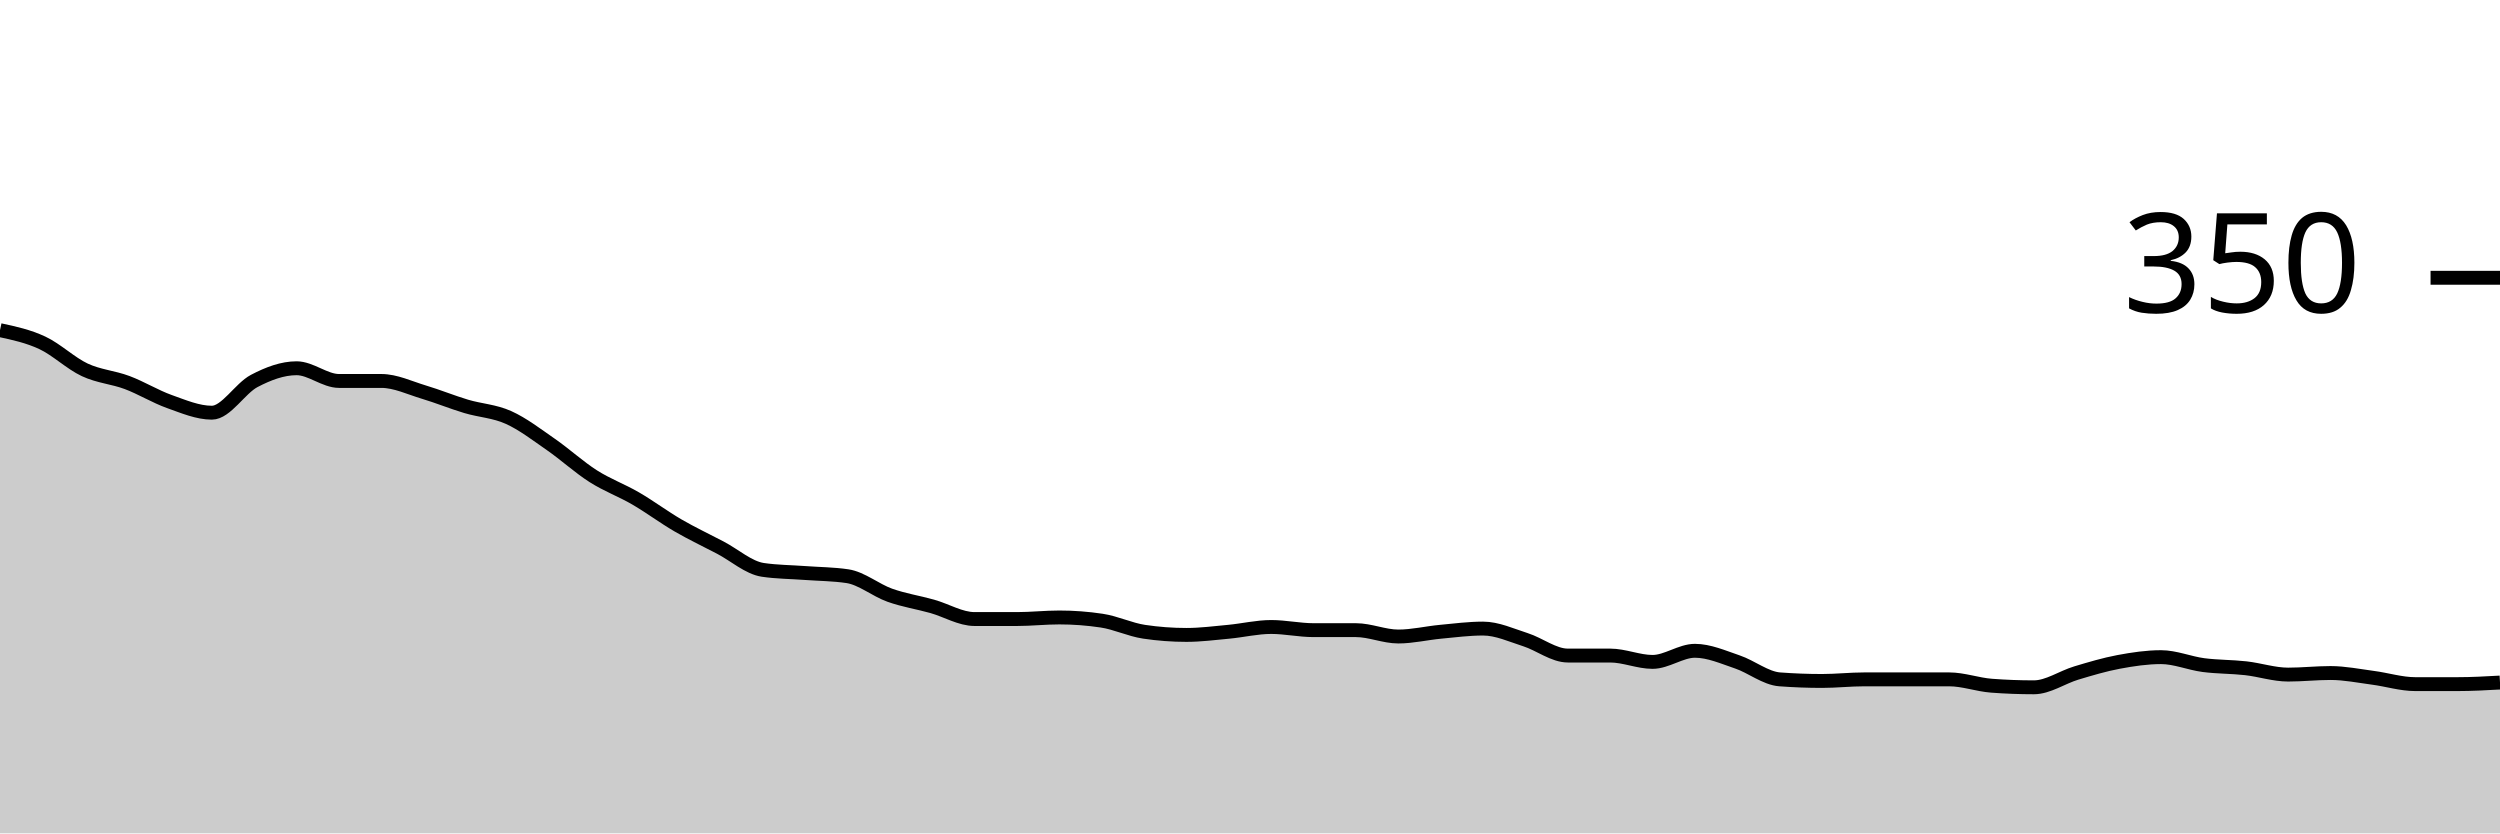
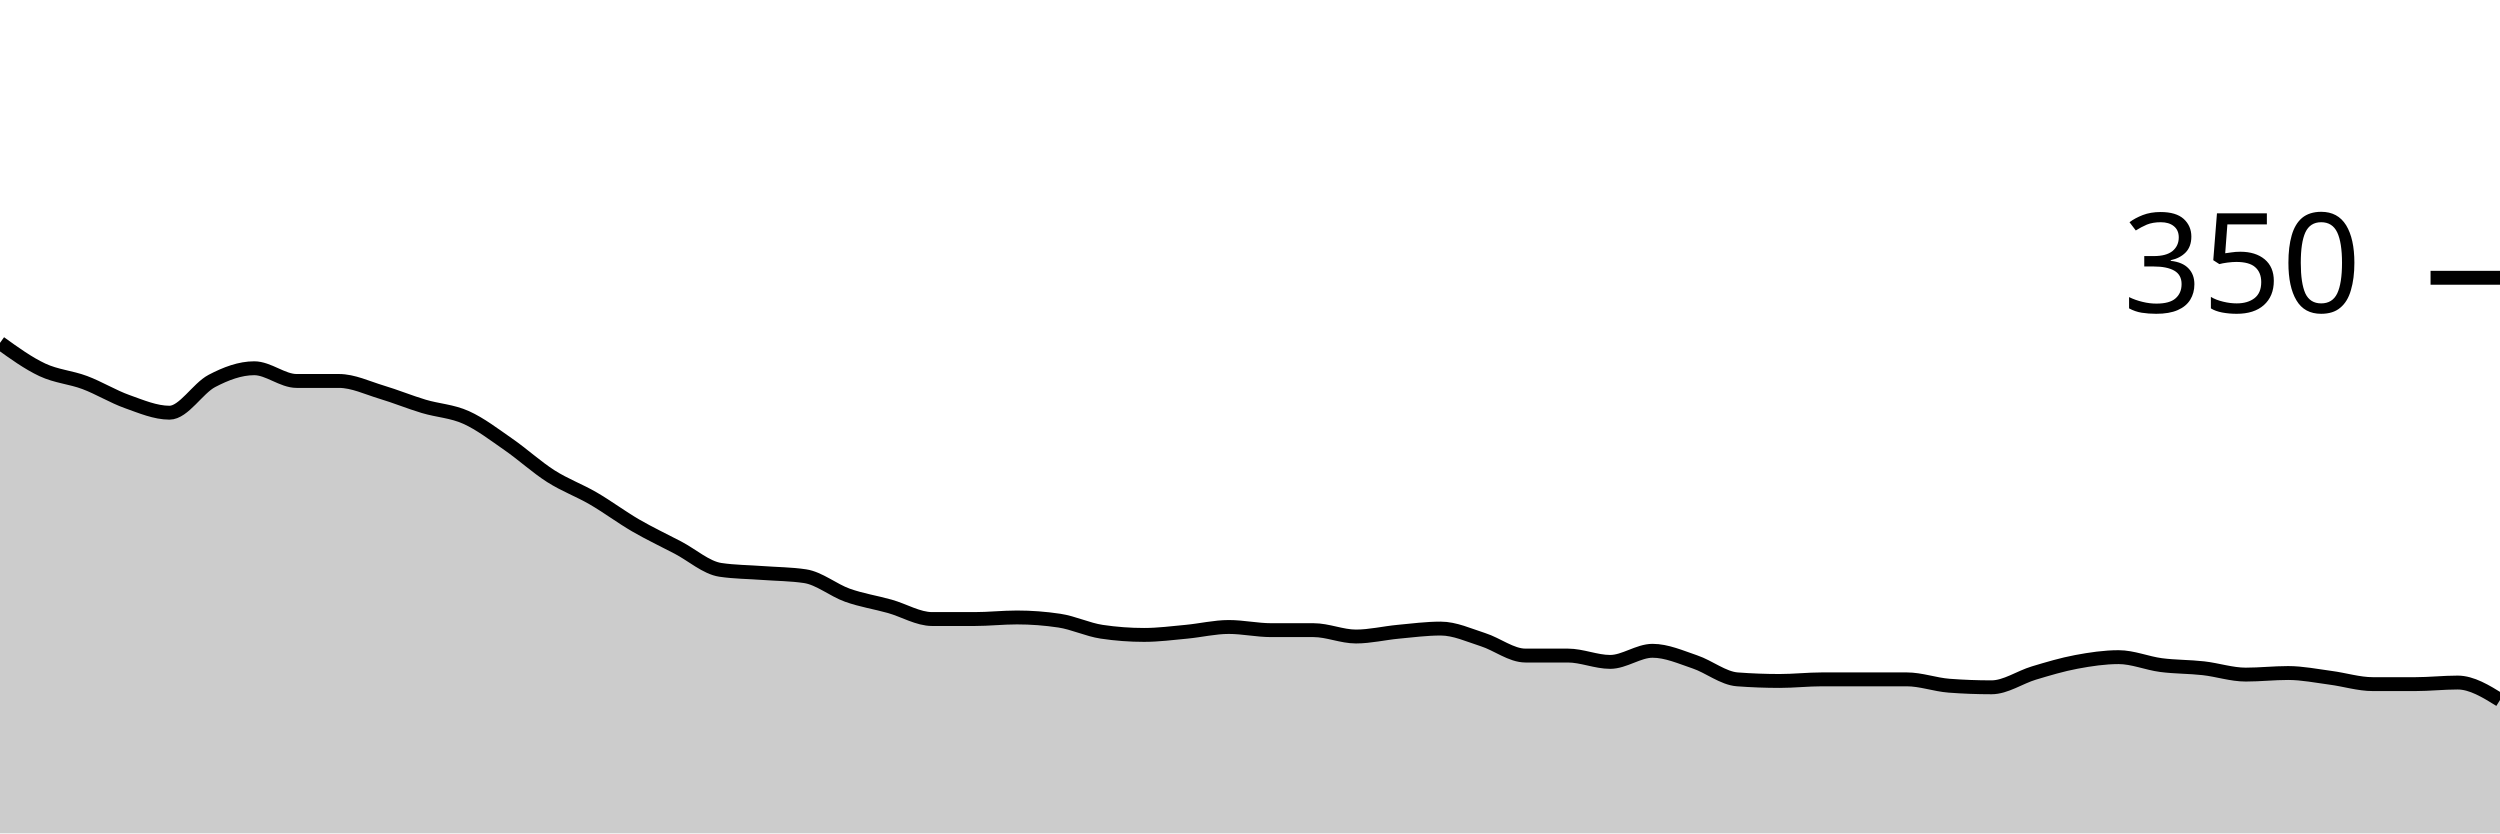
<svg xmlns="http://www.w3.org/2000/svg" viewBox="0 0 180 60">
  <g transform="translate(0,20)">
-     <path class="area" fill="rgba(0, 0, 0, 0.2)" d="M0,3.771C1.017,3.99,2.034,4.21,3.051,4.686C4.068,5.162,5.085,6.152,6.102,6.629C7.119,7.105,8.136,7.162,9.153,7.543C10.169,7.924,11.186,8.552,12.203,8.914C13.22,9.276,14.237,9.714,15.254,9.714C16.271,9.714,17.288,7.962,18.305,7.429C19.322,6.895,20.339,6.514,21.356,6.514C22.373,6.514,23.39,7.429,24.407,7.429C25.424,7.429,26.441,7.429,27.458,7.429C28.475,7.429,29.492,7.924,30.508,8.229C31.525,8.533,32.542,8.952,33.559,9.257C34.576,9.562,35.593,9.6,36.61,10.057C37.627,10.514,38.644,11.295,39.661,12C40.678,12.705,41.695,13.638,42.712,14.286C43.729,14.933,44.746,15.295,45.763,15.886C46.78,16.476,47.797,17.238,48.814,17.829C49.831,18.419,50.847,18.895,51.864,19.429C52.881,19.962,53.898,20.876,54.915,21.029C55.932,21.181,56.949,21.181,57.966,21.257C58.983,21.333,60,21.333,61.017,21.486C62.034,21.638,63.051,22.495,64.068,22.857C65.085,23.219,66.102,23.371,67.119,23.657C68.136,23.943,69.153,24.571,70.169,24.571C71.186,24.571,72.203,24.571,73.22,24.571C74.237,24.571,75.254,24.457,76.271,24.457C77.288,24.457,78.305,24.533,79.322,24.686C80.339,24.838,81.356,25.333,82.373,25.486C83.39,25.638,84.407,25.714,85.424,25.714C86.441,25.714,87.458,25.581,88.475,25.486C89.492,25.39,90.508,25.143,91.525,25.143C92.542,25.143,93.559,25.371,94.576,25.371C95.593,25.371,96.61,25.371,97.627,25.371C98.644,25.371,99.661,25.829,100.678,25.829C101.695,25.829,102.712,25.581,103.729,25.486C104.746,25.39,105.763,25.257,106.78,25.257C107.797,25.257,108.814,25.733,109.831,26.057C110.847,26.381,111.864,27.2,112.881,27.2C113.898,27.2,114.915,27.2,115.932,27.2C116.949,27.2,117.966,27.657,118.983,27.657C120,27.657,121.017,26.857,122.034,26.857C123.051,26.857,124.068,27.314,125.085,27.657C126.102,28,127.119,28.838,128.136,28.914C129.153,28.99,130.169,29.029,131.186,29.029C132.203,29.029,133.22,28.914,134.237,28.914C135.254,28.914,136.271,28.914,137.288,28.914C138.305,28.914,139.322,28.914,140.339,28.914C141.356,28.914,142.373,29.295,143.39,29.371C144.407,29.448,145.424,29.486,146.441,29.486C147.458,29.486,148.475,28.762,149.492,28.457C150.508,28.152,151.525,27.848,152.542,27.657C153.559,27.467,154.576,27.314,155.593,27.314C156.61,27.314,157.627,27.752,158.644,27.886C159.661,28.019,160.678,28,161.695,28.114C162.712,28.229,163.729,28.571,164.746,28.571C165.763,28.571,166.78,28.457,167.797,28.457C168.814,28.457,169.831,28.667,170.847,28.8C171.864,28.933,172.881,29.257,173.898,29.257C174.915,29.257,175.932,29.257,176.949,29.257C177.966,29.257,178.983,29.2,180,29.143L180,40C178.983,40,177.966,40,176.949,40C175.932,40,174.915,40,173.898,40C172.881,40,171.864,40,170.847,40C169.831,40,168.814,40,167.797,40C166.78,40,165.763,40,164.746,40C163.729,40,162.712,40,161.695,40C160.678,40,159.661,40,158.644,40C157.627,40,156.61,40,155.593,40C154.576,40,153.559,40,152.542,40C151.525,40,150.508,40,149.492,40C148.475,40,147.458,40,146.441,40C145.424,40,144.407,40,143.39,40C142.373,40,141.356,40,140.339,40C139.322,40,138.305,40,137.288,40C136.271,40,135.254,40,134.237,40C133.22,40,132.203,40,131.186,40C130.169,40,129.153,40,128.136,40C127.119,40,126.102,40,125.085,40C124.068,40,123.051,40,122.034,40C121.017,40,120,40,118.983,40C117.966,40,116.949,40,115.932,40C114.915,40,113.898,40,112.881,40C111.864,40,110.847,40,109.831,40C108.814,40,107.797,40,106.78,40C105.763,40,104.746,40,103.729,40C102.712,40,101.695,40,100.678,40C99.661,40,98.644,40,97.627,40C96.61,40,95.593,40,94.576,40C93.559,40,92.542,40,91.525,40C90.508,40,89.492,40,88.475,40C87.458,40,86.441,40,85.424,40C84.407,40,83.39,40,82.373,40C81.356,40,80.339,40,79.322,40C78.305,40,77.288,40,76.271,40C75.254,40,74.237,40,73.22,40C72.203,40,71.186,40,70.169,40C69.153,40,68.136,40,67.119,40C66.102,40,65.085,40,64.068,40C63.051,40,62.034,40,61.017,40C60,40,58.983,40,57.966,40C56.949,40,55.932,40,54.915,40C53.898,40,52.881,40,51.864,40C50.847,40,49.831,40,48.814,40C47.797,40,46.78,40,45.763,40C44.746,40,43.729,40,42.712,40C41.695,40,40.678,40,39.661,40C38.644,40,37.627,40,36.61,40C35.593,40,34.576,40,33.559,40C32.542,40,31.525,40,30.508,40C29.492,40,28.475,40,27.458,40C26.441,40,25.424,40,24.407,40C23.39,40,22.373,40,21.356,40C20.339,40,19.322,40,18.305,40C17.288,40,16.271,40,15.254,40C14.237,40,13.22,40,12.203,40C11.186,40,10.169,40,9.153,40C8.136,40,7.119,40,6.102,40C5.085,40,4.068,40,3.051,40C2.034,40,1.017,40,0,40Z" />
-     <path class="line" stroke="black" fill="none" d="M0,3.771C1.017,3.99,2.034,4.21,3.051,4.686C4.068,5.162,5.085,6.152,6.102,6.629C7.119,7.105,8.136,7.162,9.153,7.543C10.169,7.924,11.186,8.552,12.203,8.914C13.22,9.276,14.237,9.714,15.254,9.714C16.271,9.714,17.288,7.962,18.305,7.429C19.322,6.895,20.339,6.514,21.356,6.514C22.373,6.514,23.39,7.429,24.407,7.429C25.424,7.429,26.441,7.429,27.458,7.429C28.475,7.429,29.492,7.924,30.508,8.229C31.525,8.533,32.542,8.952,33.559,9.257C34.576,9.562,35.593,9.6,36.61,10.057C37.627,10.514,38.644,11.295,39.661,12C40.678,12.705,41.695,13.638,42.712,14.286C43.729,14.933,44.746,15.295,45.763,15.886C46.78,16.476,47.797,17.238,48.814,17.829C49.831,18.419,50.847,18.895,51.864,19.429C52.881,19.962,53.898,20.876,54.915,21.029C55.932,21.181,56.949,21.181,57.966,21.257C58.983,21.333,60,21.333,61.017,21.486C62.034,21.638,63.051,22.495,64.068,22.857C65.085,23.219,66.102,23.371,67.119,23.657C68.136,23.943,69.153,24.571,70.169,24.571C71.186,24.571,72.203,24.571,73.22,24.571C74.237,24.571,75.254,24.457,76.271,24.457C77.288,24.457,78.305,24.533,79.322,24.686C80.339,24.838,81.356,25.333,82.373,25.486C83.39,25.638,84.407,25.714,85.424,25.714C86.441,25.714,87.458,25.581,88.475,25.486C89.492,25.39,90.508,25.143,91.525,25.143C92.542,25.143,93.559,25.371,94.576,25.371C95.593,25.371,96.61,25.371,97.627,25.371C98.644,25.371,99.661,25.829,100.678,25.829C101.695,25.829,102.712,25.581,103.729,25.486C104.746,25.39,105.763,25.257,106.78,25.257C107.797,25.257,108.814,25.733,109.831,26.057C110.847,26.381,111.864,27.2,112.881,27.2C113.898,27.2,114.915,27.2,115.932,27.2C116.949,27.2,117.966,27.657,118.983,27.657C120,27.657,121.017,26.857,122.034,26.857C123.051,26.857,124.068,27.314,125.085,27.657C126.102,28,127.119,28.838,128.136,28.914C129.153,28.99,130.169,29.029,131.186,29.029C132.203,29.029,133.22,28.914,134.237,28.914C135.254,28.914,136.271,28.914,137.288,28.914C138.305,28.914,139.322,28.914,140.339,28.914C141.356,28.914,142.373,29.295,143.39,29.371C144.407,29.448,145.424,29.486,146.441,29.486C147.458,29.486,148.475,28.762,149.492,28.457C150.508,28.152,151.525,27.848,152.542,27.657C153.559,27.467,154.576,27.314,155.593,27.314C156.61,27.314,157.627,27.752,158.644,27.886C159.661,28.019,160.678,28,161.695,28.114C162.712,28.229,163.729,28.571,164.746,28.571C165.763,28.571,166.78,28.457,167.797,28.457C168.814,28.457,169.831,28.667,170.847,28.8C171.864,28.933,172.881,29.257,173.898,29.257C174.915,29.257,175.932,29.257,176.949,29.257C177.966,29.257,178.983,29.2,180,29.143" />
+     <path class="area" fill="rgba(0, 0, 0, 0.2)" d="M0,4.686C1.017,5.419,2.034,6.152,3.051,6.629C4.068,7.105,5.085,7.162,6.102,7.543C7.119,7.924,8.136,8.552,9.153,8.914C10.169,9.276,11.186,9.714,12.203,9.714C13.22,9.714,14.237,7.962,15.254,7.429C16.271,6.895,17.288,6.514,18.305,6.514C19.322,6.514,20.339,7.429,21.356,7.429C22.373,7.429,23.39,7.429,24.407,7.429C25.424,7.429,26.441,7.924,27.458,8.229C28.475,8.533,29.492,8.952,30.508,9.257C31.525,9.562,32.542,9.6,33.559,10.057C34.576,10.514,35.593,11.295,36.61,12C37.627,12.705,38.644,13.638,39.661,14.286C40.678,14.933,41.695,15.295,42.712,15.886C43.729,16.476,44.746,17.238,45.763,17.829C46.78,18.419,47.797,18.895,48.814,19.429C49.831,19.962,50.847,20.876,51.864,21.029C52.881,21.181,53.898,21.181,54.915,21.257C55.932,21.333,56.949,21.333,57.966,21.486C58.983,21.638,60,22.495,61.017,22.857C62.034,23.219,63.051,23.371,64.068,23.657C65.085,23.943,66.102,24.571,67.119,24.571C68.136,24.571,69.153,24.571,70.169,24.571C71.186,24.571,72.203,24.457,73.22,24.457C74.237,24.457,75.254,24.533,76.271,24.686C77.288,24.838,78.305,25.333,79.322,25.486C80.339,25.638,81.356,25.714,82.373,25.714C83.39,25.714,84.407,25.581,85.424,25.486C86.441,25.39,87.458,25.143,88.475,25.143C89.492,25.143,90.508,25.371,91.525,25.371C92.542,25.371,93.559,25.371,94.576,25.371C95.593,25.371,96.61,25.829,97.627,25.829C98.644,25.829,99.661,25.581,100.678,25.486C101.695,25.39,102.712,25.257,103.729,25.257C104.746,25.257,105.763,25.733,106.78,26.057C107.797,26.381,108.814,27.2,109.831,27.2C110.847,27.2,111.864,27.2,112.881,27.2C113.898,27.2,114.915,27.657,115.932,27.657C116.949,27.657,117.966,26.857,118.983,26.857C120,26.857,121.017,27.314,122.034,27.657C123.051,28,124.068,28.838,125.085,28.914C126.102,28.99,127.119,29.029,128.136,29.029C129.153,29.029,130.169,28.914,131.186,28.914C132.203,28.914,133.22,28.914,134.237,28.914C135.254,28.914,136.271,28.914,137.288,28.914C138.305,28.914,139.322,29.295,140.339,29.371C141.356,29.448,142.373,29.486,143.39,29.486C144.407,29.486,145.424,28.762,146.441,28.457C147.458,28.152,148.475,27.848,149.492,27.657C150.508,27.467,151.525,27.314,152.542,27.314C153.559,27.314,154.576,27.752,155.593,27.886C156.61,28.019,157.627,28,158.644,28.114C159.661,28.229,160.678,28.571,161.695,28.571C162.712,28.571,163.729,28.457,164.746,28.457C165.763,28.457,166.78,28.667,167.797,28.8C168.814,28.933,169.831,29.257,170.847,29.257C171.864,29.257,172.881,29.257,173.898,29.257C174.915,29.257,175.932,29.143,176.949,29.143C177.966,29.143,178.983,29.771,180,30.4L180,40C178.983,40,177.966,40,176.949,40C175.932,40,174.915,40,173.898,40C172.881,40,171.864,40,170.847,40C169.831,40,168.814,40,167.797,40C166.78,40,165.763,40,164.746,40C163.729,40,162.712,40,161.695,40C160.678,40,159.661,40,158.644,40C157.627,40,156.61,40,155.593,40C154.576,40,153.559,40,152.542,40C151.525,40,150.508,40,149.492,40C148.475,40,147.458,40,146.441,40C145.424,40,144.407,40,143.39,40C142.373,40,141.356,40,140.339,40C139.322,40,138.305,40,137.288,40C136.271,40,135.254,40,134.237,40C133.22,40,132.203,40,131.186,40C130.169,40,129.153,40,128.136,40C127.119,40,126.102,40,125.085,40C124.068,40,123.051,40,122.034,40C121.017,40,120,40,118.983,40C117.966,40,116.949,40,115.932,40C114.915,40,113.898,40,112.881,40C111.864,40,110.847,40,109.831,40C108.814,40,107.797,40,106.78,40C105.763,40,104.746,40,103.729,40C102.712,40,101.695,40,100.678,40C99.661,40,98.644,40,97.627,40C96.61,40,95.593,40,94.576,40C93.559,40,92.542,40,91.525,40C90.508,40,89.492,40,88.475,40C87.458,40,86.441,40,85.424,40C84.407,40,83.39,40,82.373,40C81.356,40,80.339,40,79.322,40C78.305,40,77.288,40,76.271,40C75.254,40,74.237,40,73.22,40C72.203,40,71.186,40,70.169,40C69.153,40,68.136,40,67.119,40C66.102,40,65.085,40,64.068,40C63.051,40,62.034,40,61.017,40C60,40,58.983,40,57.966,40C56.949,40,55.932,40,54.915,40C53.898,40,52.881,40,51.864,40C50.847,40,49.831,40,48.814,40C47.797,40,46.78,40,45.763,40C44.746,40,43.729,40,42.712,40C41.695,40,40.678,40,39.661,40C38.644,40,37.627,40,36.61,40C35.593,40,34.576,40,33.559,40C32.542,40,31.525,40,30.508,40C29.492,40,28.475,40,27.458,40C26.441,40,25.424,40,24.407,40C23.39,40,22.373,40,21.356,40C20.339,40,19.322,40,18.305,40C17.288,40,16.271,40,15.254,40C14.237,40,13.22,40,12.203,40C11.186,40,10.169,40,9.153,40C8.136,40,7.119,40,6.102,40C5.085,40,4.068,40,3.051,40C2.034,40,1.017,40,0,40Z" />
+     <path class="line" stroke="black" fill="none" d="M0,4.686C1.017,5.419,2.034,6.152,3.051,6.629C4.068,7.105,5.085,7.162,6.102,7.543C7.119,7.924,8.136,8.552,9.153,8.914C10.169,9.276,11.186,9.714,12.203,9.714C13.22,9.714,14.237,7.962,15.254,7.429C16.271,6.895,17.288,6.514,18.305,6.514C19.322,6.514,20.339,7.429,21.356,7.429C22.373,7.429,23.39,7.429,24.407,7.429C25.424,7.429,26.441,7.924,27.458,8.229C28.475,8.533,29.492,8.952,30.508,9.257C31.525,9.562,32.542,9.6,33.559,10.057C34.576,10.514,35.593,11.295,36.61,12C37.627,12.705,38.644,13.638,39.661,14.286C40.678,14.933,41.695,15.295,42.712,15.886C43.729,16.476,44.746,17.238,45.763,17.829C46.78,18.419,47.797,18.895,48.814,19.429C49.831,19.962,50.847,20.876,51.864,21.029C52.881,21.181,53.898,21.181,54.915,21.257C55.932,21.333,56.949,21.333,57.966,21.486C58.983,21.638,60,22.495,61.017,22.857C62.034,23.219,63.051,23.371,64.068,23.657C65.085,23.943,66.102,24.571,67.119,24.571C68.136,24.571,69.153,24.571,70.169,24.571C71.186,24.571,72.203,24.457,73.22,24.457C74.237,24.457,75.254,24.533,76.271,24.686C77.288,24.838,78.305,25.333,79.322,25.486C80.339,25.638,81.356,25.714,82.373,25.714C83.39,25.714,84.407,25.581,85.424,25.486C86.441,25.39,87.458,25.143,88.475,25.143C89.492,25.143,90.508,25.371,91.525,25.371C92.542,25.371,93.559,25.371,94.576,25.371C95.593,25.371,96.61,25.829,97.627,25.829C98.644,25.829,99.661,25.581,100.678,25.486C101.695,25.39,102.712,25.257,103.729,25.257C104.746,25.257,105.763,25.733,106.78,26.057C107.797,26.381,108.814,27.2,109.831,27.2C110.847,27.2,111.864,27.2,112.881,27.2C113.898,27.2,114.915,27.657,115.932,27.657C116.949,27.657,117.966,26.857,118.983,26.857C120,26.857,121.017,27.314,122.034,27.657C123.051,28,124.068,28.838,125.085,28.914C126.102,28.99,127.119,29.029,128.136,29.029C129.153,29.029,130.169,28.914,131.186,28.914C132.203,28.914,133.22,28.914,134.237,28.914C135.254,28.914,136.271,28.914,137.288,28.914C138.305,28.914,139.322,29.295,140.339,29.371C141.356,29.448,142.373,29.486,143.39,29.486C144.407,29.486,145.424,28.762,146.441,28.457C147.458,28.152,148.475,27.848,149.492,27.657C150.508,27.467,151.525,27.314,152.542,27.314C153.559,27.314,154.576,27.752,155.593,27.886C156.61,28.019,157.627,28,158.644,28.114C159.661,28.229,160.678,28.571,161.695,28.571C162.712,28.571,163.729,28.457,164.746,28.457C165.763,28.457,166.78,28.667,167.797,28.8C168.814,28.933,169.831,29.257,170.847,29.257C171.864,29.257,172.881,29.257,173.898,29.257C174.915,29.257,175.932,29.143,176.949,29.143C177.966,29.143,178.983,29.771,180,30.4" />
    <path class="axis-ceiling" stroke-width="1" stroke="black" fill="none" d="M175,0L180,0" />
    <text class="axis-ceiling-label" font-family="sans-serif" text-anchor="end" font-size="10px" x="170" y="2.5">350</text>
  </g>
</svg>
